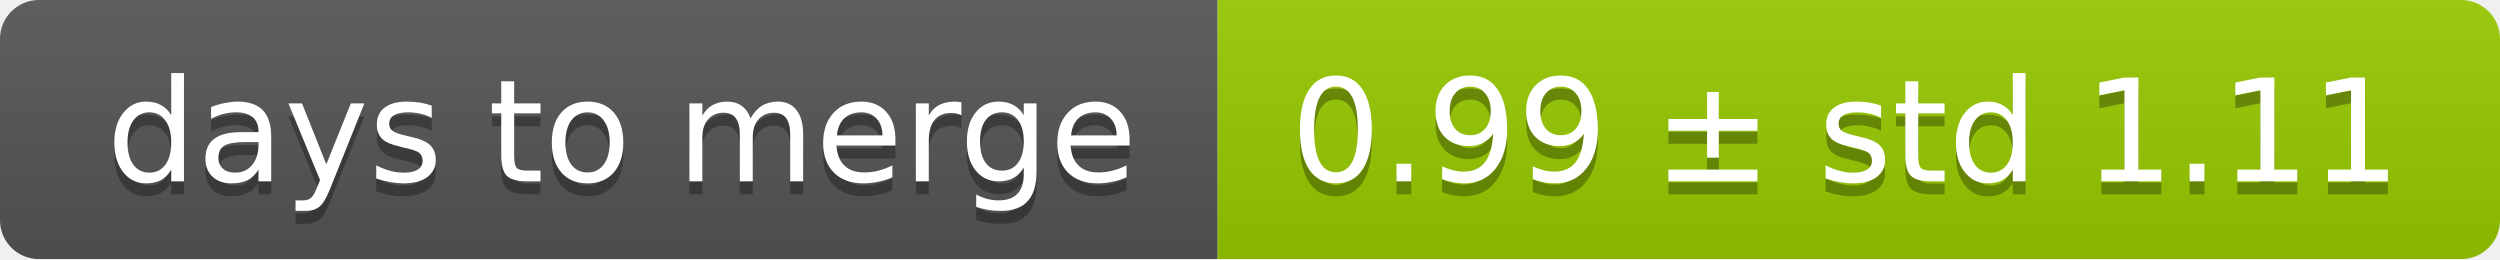
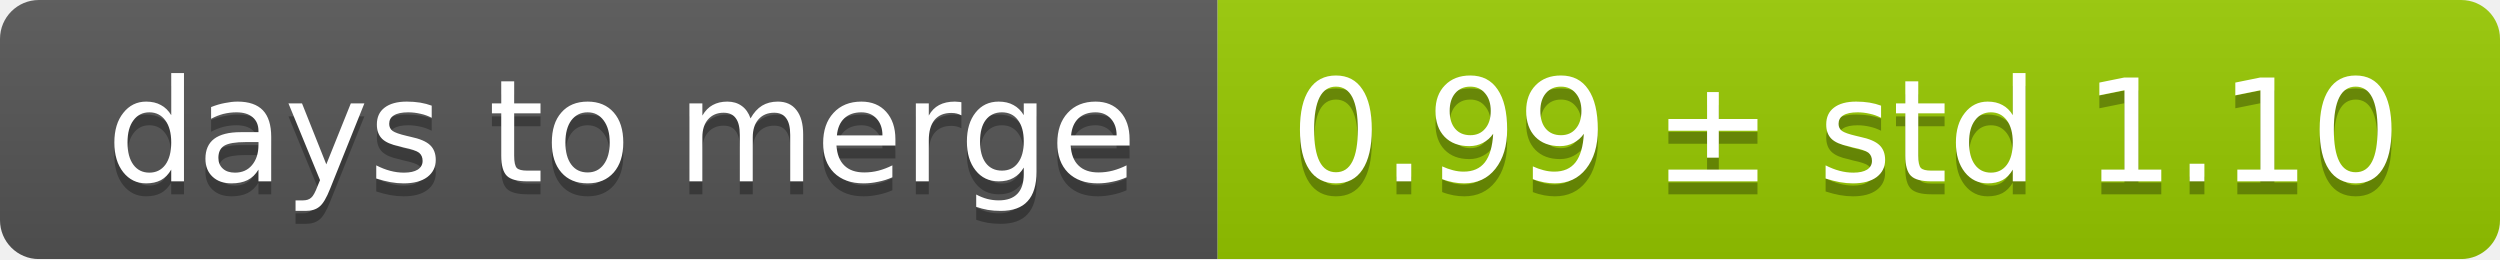
<svg xmlns="http://www.w3.org/2000/svg" width="193" height="20">
  <linearGradient id="smooth" x2="0" y2="100%">
    <stop offset="0" stop-color="#bbb" stop-opacity=".1" />
    <stop offset="1" stop-opacity=".1" />
  </linearGradient>
  <mask id="round">
    <rect width="193" height="20" rx="3" fill="#fff" />
  </mask>
  <g mask="url(#round)">
    <rect width="94" height="20" fill="#555" />
    <rect x="94" width="99" height="20" fill="#97ca00" />
    <rect width="193" height="20" fill="url(#smooth)" />
  </g>
  <g fill="#fff" text-anchor="middle" font-family="DejaVu Sans,Verdana,Geneva,sans-serif" font-size="11">
    <text x="48" y="15" fill="#010101" fill-opacity=".3">days to merge</text>
    <text x="48" y="14">days to merge</text>
-     <text x="142.5" y="15" fill="#010101" fill-opacity=".3">0.99 ± std 1.11</text>
-     <text x="142.5" y="14">0.99 ± std 1.11</text>
+     <text x="142.5" y="15" fill="#010101" fill-opacity=".3">0.99 ± std 1.10</text>
+     <text x="142.5" y="14">0.99 ± std 1.10</text>
  </g>
</svg>
